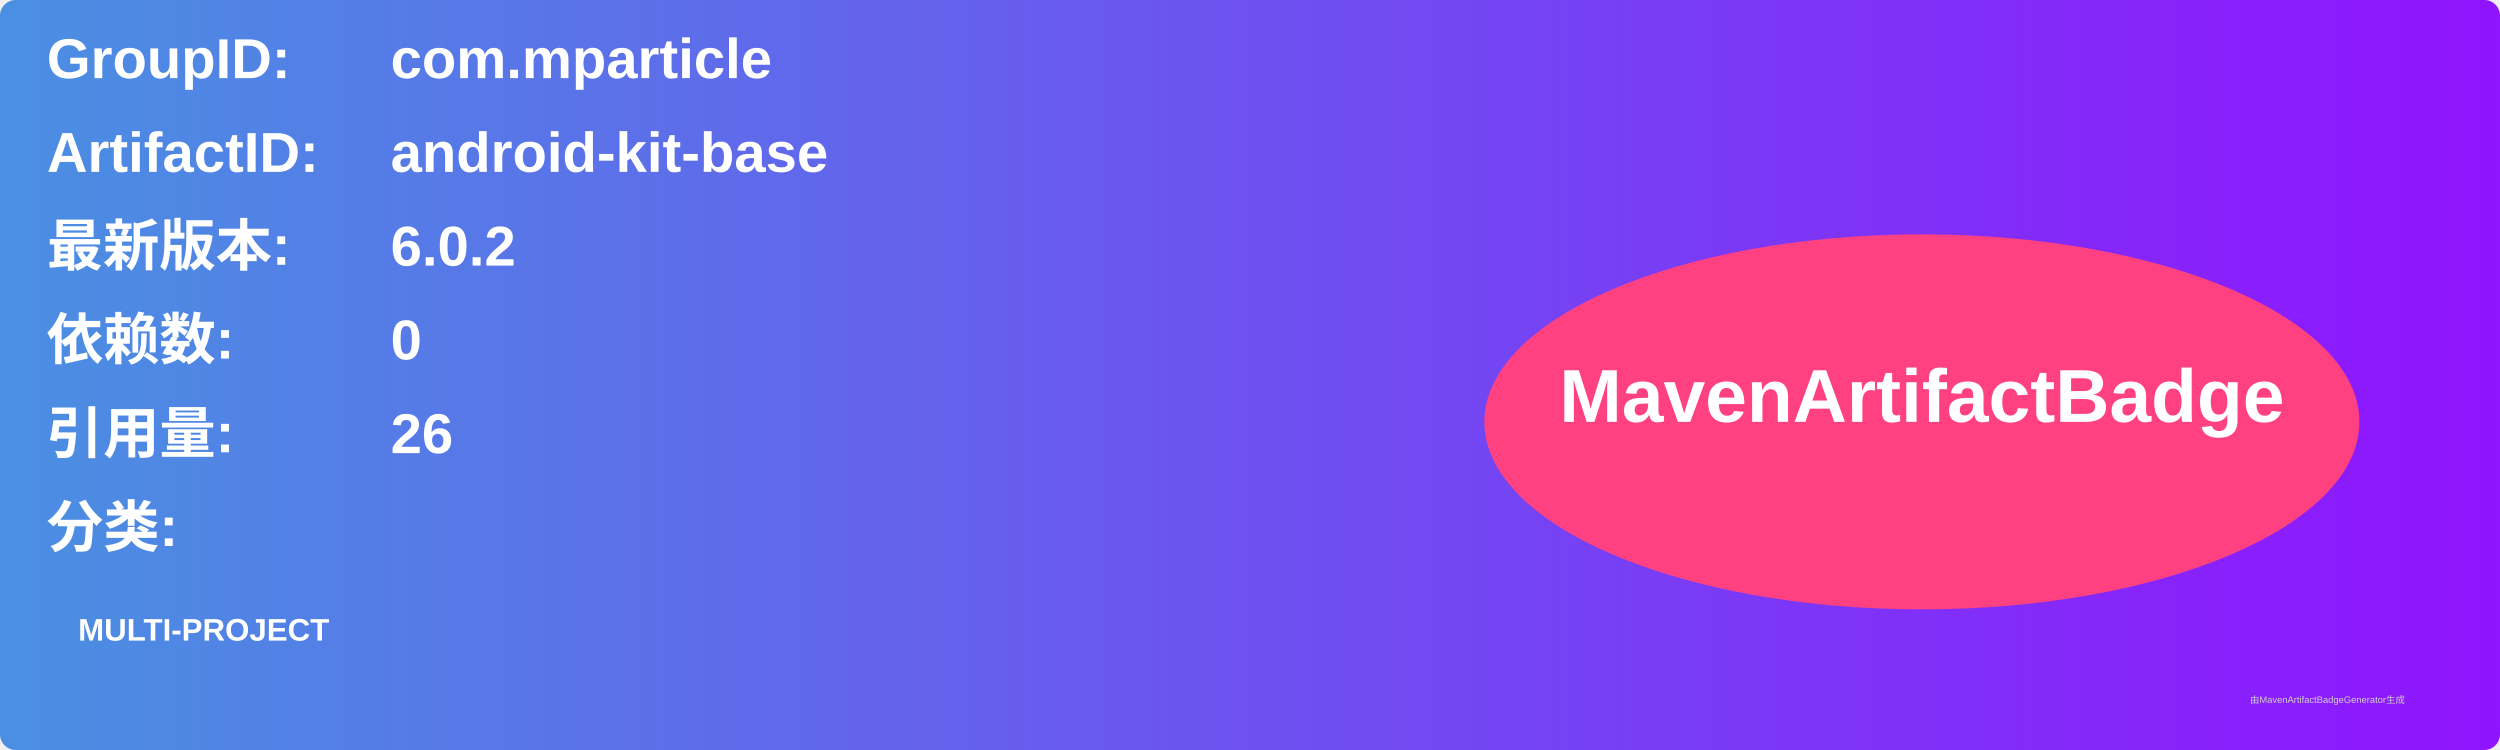
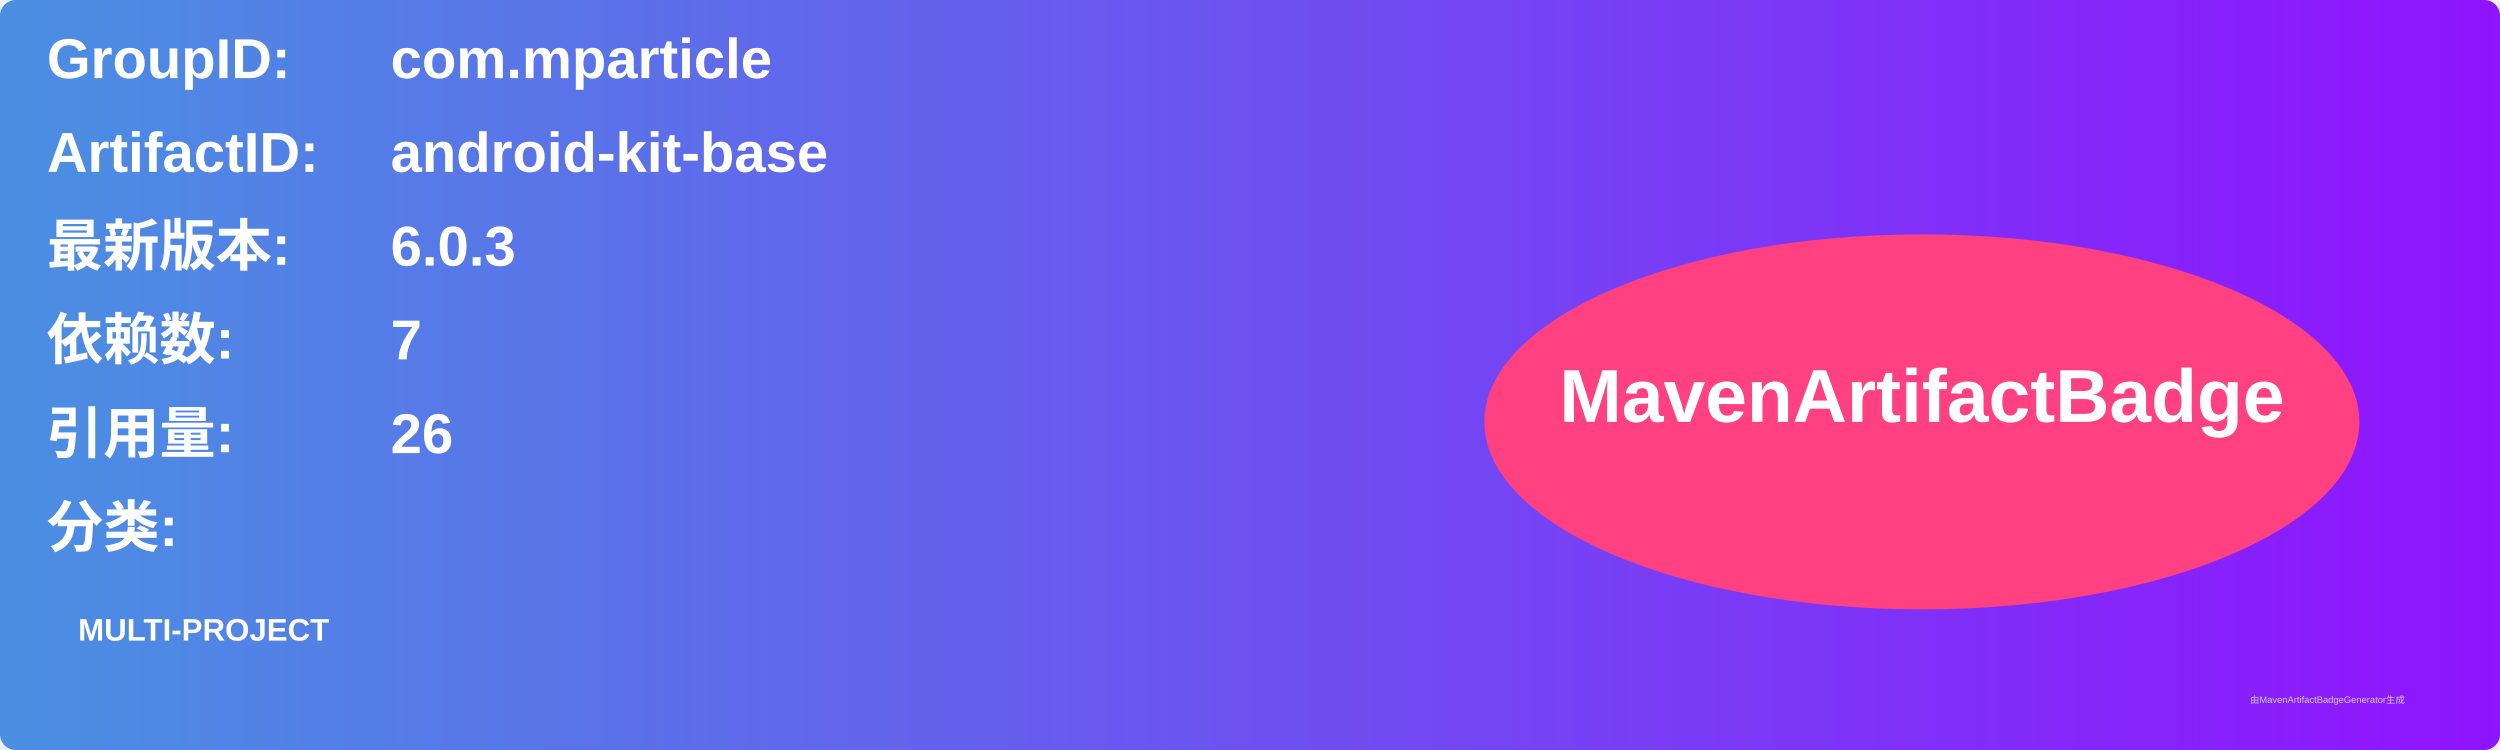
<svg xmlns="http://www.w3.org/2000/svg" width="800" height="240" viewBox="0 0 800 240">
  <linearGradient id="grad" x1="0%" y1="0%" x2="100%" y2="0%">
    <stop offset="0%" stop-color="#4a90e2" />
    <stop offset="100%" stop-color="#9013fe" />
  </linearGradient>
  <rect width="100%" height="100%" rx="5" ry="5" fill="url(#grad)" />
  <g transform="translate(15, 15)">
    <text x="0" y="10" font-family="Arial" font-size="18" fill="white" font-weight="bold" width="260">GroupID:</text>
    <text x="110" y="10" font-family="Arial" font-size="18" fill="white" font-weight="bold" width="460">com.mparticle</text>
    <text x="0" y="40" font-family="Arial" font-size="18" fill="white" font-weight="bold" width="260">ArtifactID:</text>
    <text x="110" y="40" font-family="Arial" font-size="18" fill="white" font-weight="bold" width="460">android-kit-base</text>
    <text x="0" y="70" font-family="Arial" font-size="18" fill="white" font-weight="bold">最新版本:</text>
    <text x="110" y="70" font-family="Arial" font-size="18" fill="white" font-weight="bold">
-       <tspan font-weight="bold">6.0.2</tspan>
+       <tspan font-weight="bold">6.0.3</tspan>
    </text>
    <text x="0" y="100" font-family="Arial" font-size="18" fill="white" font-weight="bold">依赖数: </text>
    <text x="110" y="100" font-family="Arial" font-size="18" fill="white">
-       <tspan font-weight="bold">0</tspan>
+       <tspan font-weight="bold">7</tspan>
    </text>
    <text x="0" y="130" font-family="Arial" font-size="18" fill="white" font-weight="bold">引用量: </text>
    <text x="110" y="130" font-family="Arial" font-size="18" fill="white">
      <tspan font-weight="bold">26</tspan>
    </text>
    <text x="0" y="160" font-family="Arial" font-size="18" fill="white" font-weight="bold">分类:</text>
    <text x="10" y="190" font-family="Arial" font-size="10" fill="white">
      <tspan font-weight="bold">MULTI-PROJECT</tspan>
    </text>
    <ellipse cx="600" cy="120" rx="140" ry="60" fill="#ff4081" />
    <text x="600" y="120" text-anchor="middle" font-family="Arial" font-size="24" fill="white" font-weight="bold">MavenArtifactBadge</text>
  </g>
  <text x="720" y="225" font-family="Arial" font-size="3" fill="#d0d0d0">由MavenArtifactBadgeGenerator生成</text>
</svg>
